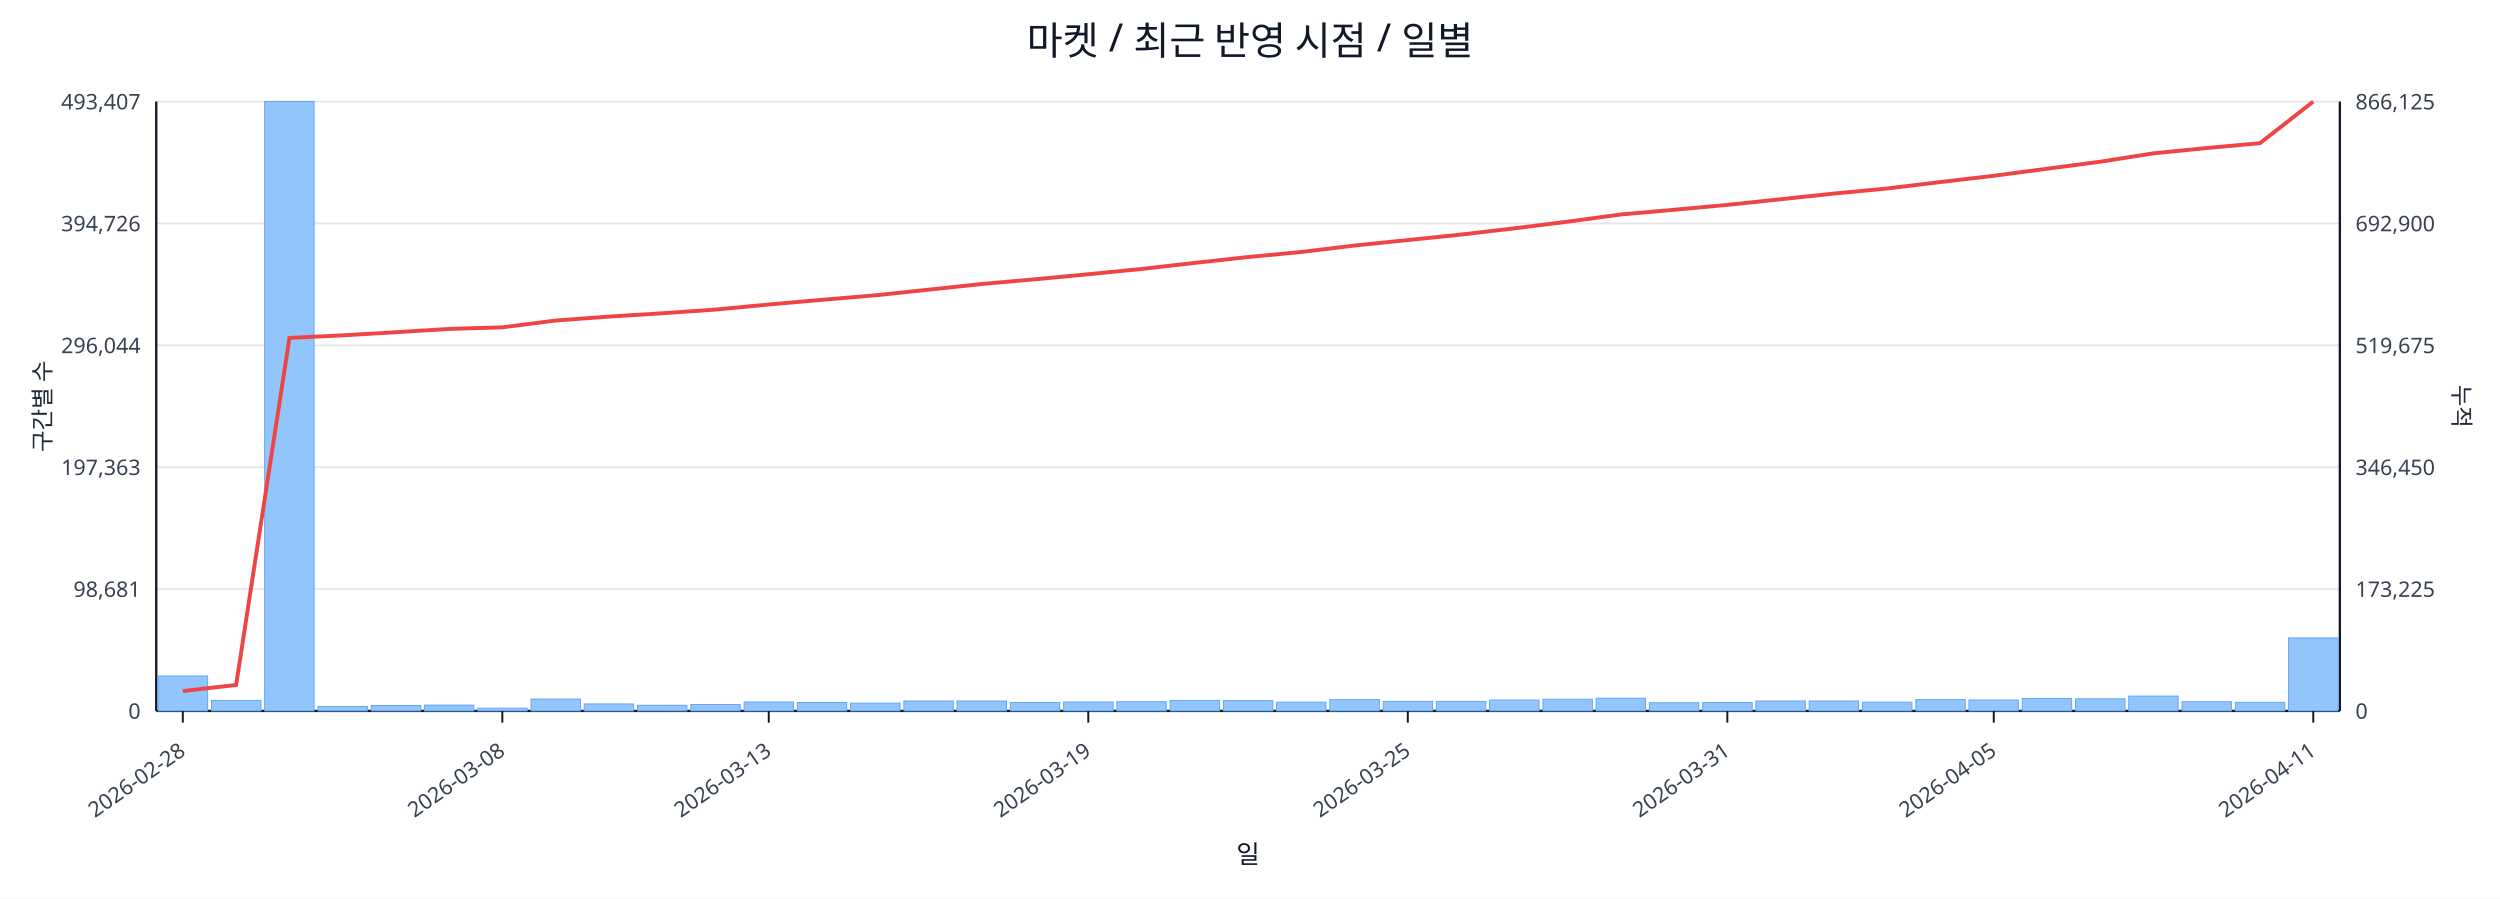
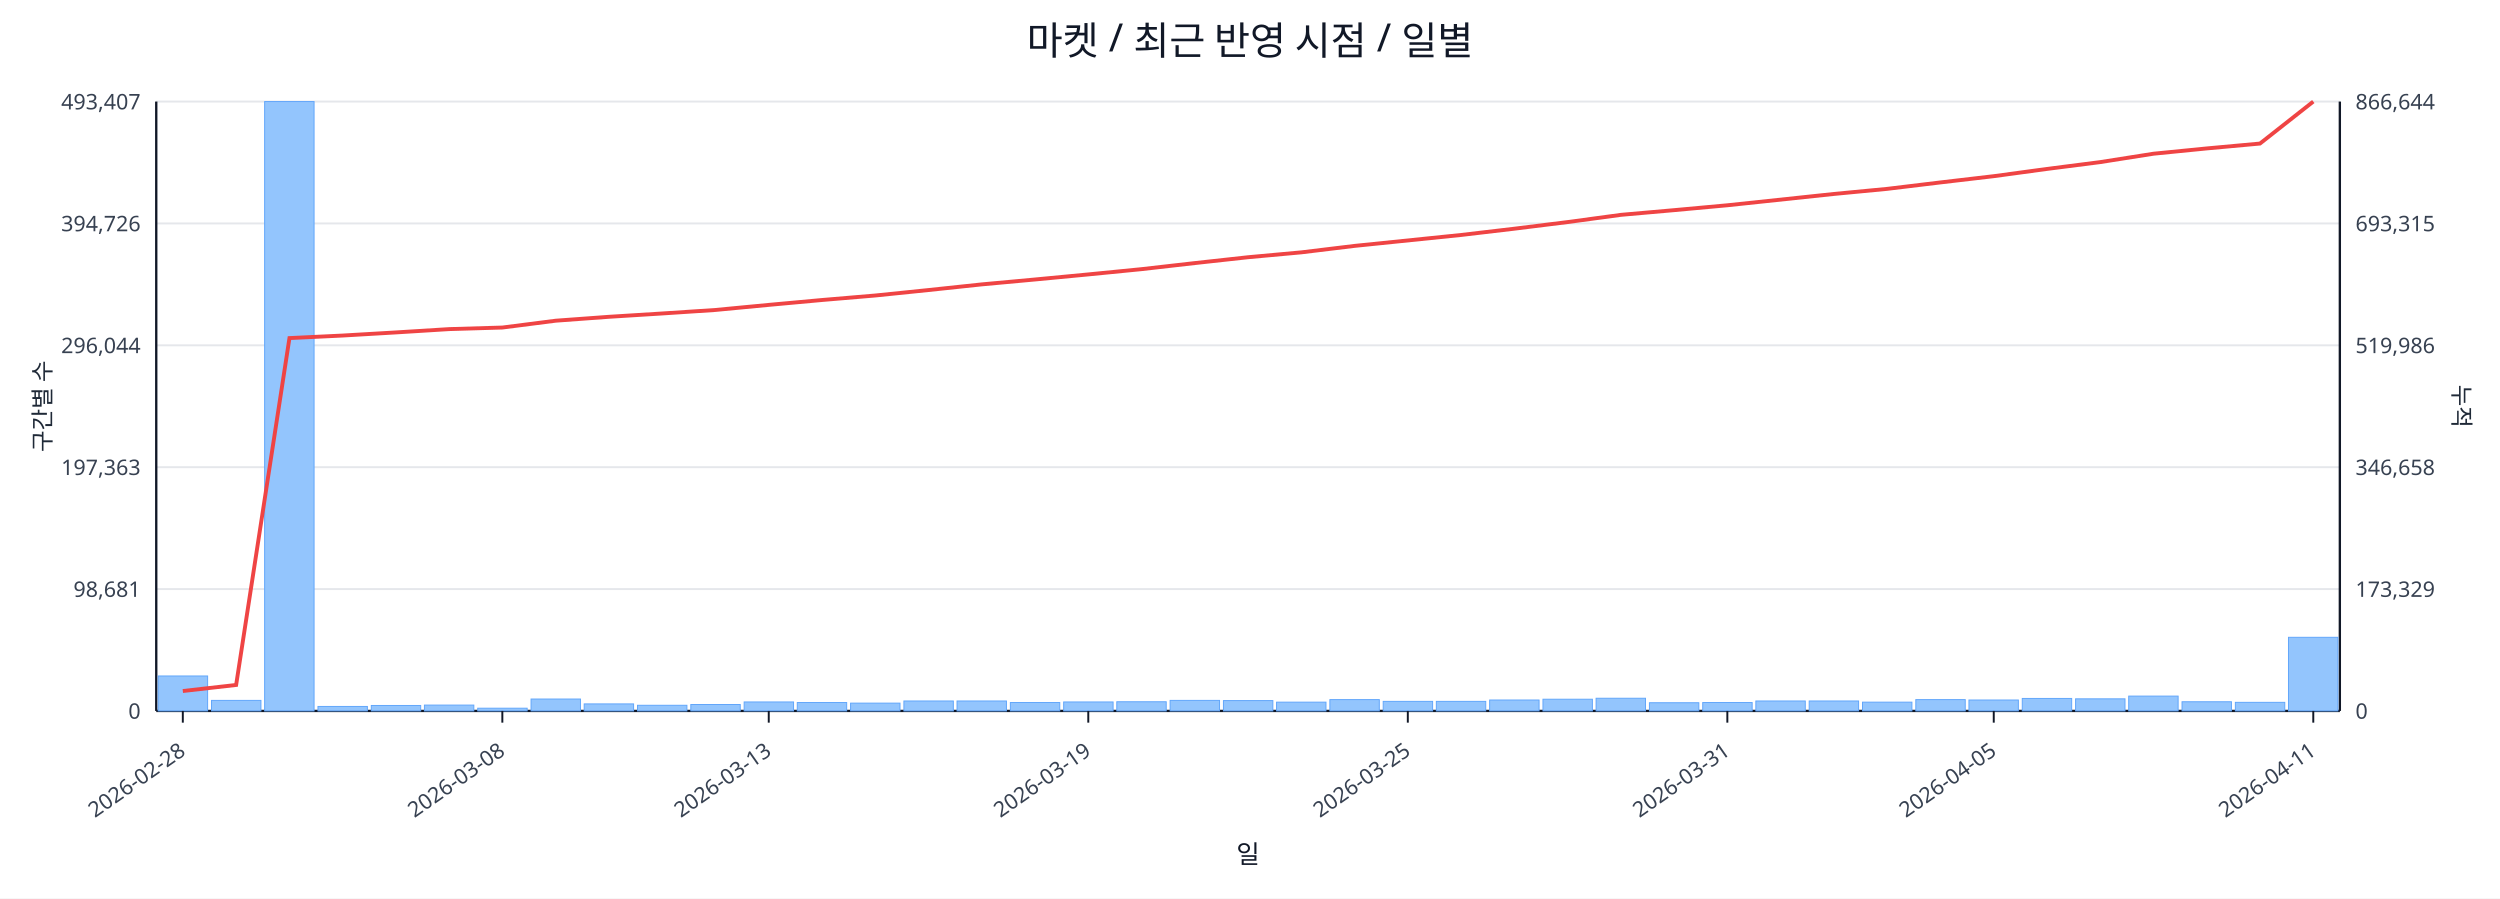
<svg xmlns="http://www.w3.org/2000/svg" width="1280" height="460" viewBox="0 0 1280 460">
  <rect x="0" y="0" width="100%" height="100%" fill="#ffffff" />
  <text x="640.0" y="28" font-size="20" text-anchor="middle" font-family="sans-serif" fill="#111827">마켓 / 최근 반영 시점 / 일별</text>
  <line x1="80.0" y1="52.0" x2="1198.0" y2="52.0" stroke="#e5e7eb" stroke-width="1" />
  <text x="72.0" y="56.0" font-size="11" text-anchor="end" font-family="sans-serif" fill="#374151">493,407</text>
-   <text x="1206.0" y="56.0" font-size="11" text-anchor="start" font-family="sans-serif" fill="#374151">866,125</text>
+   <text x="1206.0" y="56.0" font-size="11" text-anchor="start" font-family="sans-serif" fill="#374151">866,644</text>
  <line x1="80.0" y1="114.4" x2="1198.0" y2="114.4" stroke="#e5e7eb" stroke-width="1" />
  <text x="72.0" y="118.4" font-size="11" text-anchor="end" font-family="sans-serif" fill="#374151">394,726</text>
-   <text x="1206.0" y="118.4" font-size="11" text-anchor="start" font-family="sans-serif" fill="#374151">692,900</text>
+   <text x="1206.0" y="118.4" font-size="11" text-anchor="start" font-family="sans-serif" fill="#374151">693,315</text>
  <line x1="80.0" y1="176.8" x2="1198.0" y2="176.8" stroke="#e5e7eb" stroke-width="1" />
  <text x="72.0" y="180.8" font-size="11" text-anchor="end" font-family="sans-serif" fill="#374151">296,044</text>
-   <text x="1206.0" y="180.8" font-size="11" text-anchor="start" font-family="sans-serif" fill="#374151">519,675</text>
+   <text x="1206.0" y="180.8" font-size="11" text-anchor="start" font-family="sans-serif" fill="#374151">519,986</text>
  <line x1="80.0" y1="239.2" x2="1198.0" y2="239.2" stroke="#e5e7eb" stroke-width="1" />
  <text x="72.0" y="243.2" font-size="11" text-anchor="end" font-family="sans-serif" fill="#374151">197,363</text>
-   <text x="1206.0" y="243.2" font-size="11" text-anchor="start" font-family="sans-serif" fill="#374151">346,450</text>
+   <text x="1206.0" y="243.2" font-size="11" text-anchor="start" font-family="sans-serif" fill="#374151">346,658</text>
  <line x1="80.0" y1="301.6" x2="1198.0" y2="301.6" stroke="#e5e7eb" stroke-width="1" />
  <text x="72.0" y="305.6" font-size="11" text-anchor="end" font-family="sans-serif" fill="#374151">98,681</text>
-   <text x="1206.0" y="305.6" font-size="11" text-anchor="start" font-family="sans-serif" fill="#374151">173,225</text>
+   <text x="1206.0" y="305.6" font-size="11" text-anchor="start" font-family="sans-serif" fill="#374151">173,329</text>
  <line x1="80.0" y1="364.0" x2="1198.0" y2="364.0" stroke="#e5e7eb" stroke-width="1" />
  <text x="72.0" y="368.0" font-size="11" text-anchor="end" font-family="sans-serif" fill="#374151">0</text>
  <text x="1206.0" y="368.0" font-size="11" text-anchor="start" font-family="sans-serif" fill="#374151">0</text>
  <line x1="80.0" y1="364.0" x2="1198.0" y2="364.0" stroke="#111827" stroke-width="1.2" />
  <line x1="80.0" y1="52.0" x2="80.0" y2="364.0" stroke="#111827" stroke-width="1.2" />
  <line x1="1198.0" y1="52.0" x2="1198.0" y2="364.0" stroke="#111827" stroke-width="1.2" />
  <rect x="81.0" y="346.1" width="25.3" height="17.9" fill="#93c5fd" stroke="#60a5fa" stroke-width="0.5" />
  <rect x="108.3" y="358.6" width="25.3" height="5.4" fill="#93c5fd" stroke="#60a5fa" stroke-width="0.5" />
  <rect x="135.5" y="52.0" width="25.3" height="312.0" fill="#93c5fd" stroke="#60a5fa" stroke-width="0.5" />
  <rect x="162.8" y="361.7" width="25.3" height="2.3" fill="#93c5fd" stroke="#60a5fa" stroke-width="0.5" />
  <rect x="190.1" y="361.2" width="25.3" height="2.8" fill="#93c5fd" stroke="#60a5fa" stroke-width="0.5" />
  <rect x="217.3" y="361.0" width="25.3" height="3.0" fill="#93c5fd" stroke="#60a5fa" stroke-width="0.5" />
  <rect x="244.6" y="362.6" width="25.3" height="1.4" fill="#93c5fd" stroke="#60a5fa" stroke-width="0.5" />
  <rect x="271.9" y="357.9" width="25.3" height="6.1" fill="#93c5fd" stroke="#60a5fa" stroke-width="0.5" />
  <rect x="299.1" y="360.4" width="25.3" height="3.6" fill="#93c5fd" stroke="#60a5fa" stroke-width="0.5" />
  <rect x="326.4" y="361.1" width="25.3" height="2.9" fill="#93c5fd" stroke="#60a5fa" stroke-width="0.5" />
  <rect x="353.7" y="360.7" width="25.3" height="3.3" fill="#93c5fd" stroke="#60a5fa" stroke-width="0.5" />
  <rect x="381.0" y="359.4" width="25.3" height="4.6" fill="#93c5fd" stroke="#60a5fa" stroke-width="0.5" />
  <rect x="408.2" y="359.7" width="25.3" height="4.3" fill="#93c5fd" stroke="#60a5fa" stroke-width="0.5" />
  <rect x="435.5" y="360.0" width="25.3" height="4.0" fill="#93c5fd" stroke="#60a5fa" stroke-width="0.5" />
  <rect x="462.8" y="358.9" width="25.3" height="5.1" fill="#93c5fd" stroke="#60a5fa" stroke-width="0.5" />
  <rect x="490.0" y="358.9" width="25.3" height="5.1" fill="#93c5fd" stroke="#60a5fa" stroke-width="0.5" />
  <rect x="517.3" y="359.7" width="25.3" height="4.3" fill="#93c5fd" stroke="#60a5fa" stroke-width="0.5" />
  <rect x="544.6" y="359.4" width="25.3" height="4.6" fill="#93c5fd" stroke="#60a5fa" stroke-width="0.5" />
  <rect x="571.8" y="359.3" width="25.3" height="4.7" fill="#93c5fd" stroke="#60a5fa" stroke-width="0.5" />
  <rect x="599.1" y="358.6" width="25.3" height="5.4" fill="#93c5fd" stroke="#60a5fa" stroke-width="0.5" />
  <rect x="626.4" y="358.7" width="25.3" height="5.3" fill="#93c5fd" stroke="#60a5fa" stroke-width="0.5" />
  <rect x="653.6" y="359.5" width="25.3" height="4.5" fill="#93c5fd" stroke="#60a5fa" stroke-width="0.5" />
  <rect x="680.9" y="358.2" width="25.3" height="5.8" fill="#93c5fd" stroke="#60a5fa" stroke-width="0.5" />
  <rect x="708.2" y="359.1" width="25.3" height="4.9" fill="#93c5fd" stroke="#60a5fa" stroke-width="0.5" />
  <rect x="735.4" y="359.1" width="25.3" height="4.9" fill="#93c5fd" stroke="#60a5fa" stroke-width="0.5" />
  <rect x="762.7" y="358.4" width="25.3" height="5.6" fill="#93c5fd" stroke="#60a5fa" stroke-width="0.5" />
  <rect x="790.0" y="358.0" width="25.3" height="6.0" fill="#93c5fd" stroke="#60a5fa" stroke-width="0.5" />
  <rect x="817.2" y="357.5" width="25.3" height="6.5" fill="#93c5fd" stroke="#60a5fa" stroke-width="0.5" />
  <rect x="844.5" y="359.8" width="25.3" height="4.2" fill="#93c5fd" stroke="#60a5fa" stroke-width="0.5" />
  <rect x="871.8" y="359.7" width="25.3" height="4.3" fill="#93c5fd" stroke="#60a5fa" stroke-width="0.5" />
  <rect x="899.0" y="358.9" width="25.3" height="5.1" fill="#93c5fd" stroke="#60a5fa" stroke-width="0.5" />
  <rect x="926.3" y="358.9" width="25.3" height="5.1" fill="#93c5fd" stroke="#60a5fa" stroke-width="0.5" />
  <rect x="953.6" y="359.5" width="25.3" height="4.5" fill="#93c5fd" stroke="#60a5fa" stroke-width="0.5" />
  <rect x="980.9" y="358.2" width="25.3" height="5.8" fill="#93c5fd" stroke="#60a5fa" stroke-width="0.5" />
  <rect x="1008.1" y="358.4" width="25.3" height="5.6" fill="#93c5fd" stroke="#60a5fa" stroke-width="0.5" />
  <rect x="1035.4" y="357.6" width="25.3" height="6.4" fill="#93c5fd" stroke="#60a5fa" stroke-width="0.5" />
  <rect x="1062.7" y="357.8" width="25.3" height="6.2" fill="#93c5fd" stroke="#60a5fa" stroke-width="0.5" />
  <rect x="1089.9" y="356.4" width="25.3" height="7.6" fill="#93c5fd" stroke="#60a5fa" stroke-width="0.5" />
  <rect x="1117.2" y="359.3" width="25.3" height="4.7" fill="#93c5fd" stroke="#60a5fa" stroke-width="0.5" />
  <rect x="1144.5" y="359.6" width="25.3" height="4.4" fill="#93c5fd" stroke="#60a5fa" stroke-width="0.5" />
-   <rect x="1171.7" y="326.6" width="25.3" height="37.4" fill="#93c5fd" stroke="#60a5fa" stroke-width="0.5" />
-   <polyline fill="none" stroke="#ef4444" stroke-width="2" points="93.6,353.8 120.9,350.7 148.2,173.0 175.4,171.7 202.7,170.1 230.0,168.4 257.2,167.6 284.5,164.1 311.8,162.1 339.0,160.4 366.3,158.5 393.6,155.9 420.9,153.5 448.1,151.2 475.4,148.3 502.7,145.4 529.9,143.0 557.2,140.4 584.5,137.7 611.7,134.6 639.0,131.6 666.3,129.0 693.5,125.7 720.8,122.9 748.1,120.1 775.3,116.9 802.6,113.5 829.9,109.8 857.1,107.4 884.4,104.9 911.7,102.0 939.0,99.1 966.2,96.5 993.5,93.2 1020.8,90.0 1048.0,86.4 1075.3,82.8 1102.6,78.5 1129.8,75.8 1157.1,73.3 1184.4,52.0" />
+   <rect x="1171.7" y="326.3" width="25.3" height="37.7" fill="#93c5fd" stroke="#60a5fa" stroke-width="0.5" />
+   <polyline fill="none" stroke="#ef4444" stroke-width="2" points="93.6,353.8 120.9,350.7 148.2,173.1 175.4,171.8 202.7,170.2 230.0,168.5 257.2,167.7 284.5,164.2 311.8,162.2 339.0,160.5 366.3,158.7 393.6,156.1 420.9,153.6 448.1,151.3 475.4,148.5 502.7,145.6 529.9,143.1 557.2,140.5 584.5,137.8 611.7,134.7 639.0,131.7 666.3,129.2 693.5,125.9 720.8,123.1 748.1,120.3 775.3,117.1 802.6,113.7 829.9,110.0 857.1,107.6 884.4,105.1 911.7,102.2 939.0,99.3 966.2,96.7 993.5,93.4 1020.8,90.2 1048.0,86.5 1075.3,83.0 1102.6,78.7 1129.8,76.0 1157.1,73.5 1184.4,52.0" />
  <line x1="93.6" y1="364.0" x2="93.6" y2="370.0" stroke="#111827" stroke-width="1" />
  <text x="95.6" y="386.0" font-size="11" text-anchor="end" transform="rotate(-35 95.6 386.0)" font-family="sans-serif" fill="#374151">2026-02-28</text>
  <line x1="257.2" y1="364.0" x2="257.2" y2="370.0" stroke="#111827" stroke-width="1" />
  <text x="259.2" y="386.0" font-size="11" text-anchor="end" transform="rotate(-35 259.2 386.0)" font-family="sans-serif" fill="#374151">2026-03-08</text>
  <line x1="393.6" y1="364.0" x2="393.6" y2="370.0" stroke="#111827" stroke-width="1" />
  <text x="395.6" y="386.0" font-size="11" text-anchor="end" transform="rotate(-35 395.6 386.0)" font-family="sans-serif" fill="#374151">2026-03-13</text>
  <line x1="557.2" y1="364.0" x2="557.2" y2="370.0" stroke="#111827" stroke-width="1" />
  <text x="559.2" y="386.0" font-size="11" text-anchor="end" transform="rotate(-35 559.2 386.0)" font-family="sans-serif" fill="#374151">2026-03-19</text>
  <line x1="720.8" y1="364.0" x2="720.8" y2="370.0" stroke="#111827" stroke-width="1" />
  <text x="722.8" y="386.0" font-size="11" text-anchor="end" transform="rotate(-35 722.8 386.0)" font-family="sans-serif" fill="#374151">2026-03-25</text>
  <line x1="884.4" y1="364.0" x2="884.4" y2="370.0" stroke="#111827" stroke-width="1" />
  <text x="886.4" y="386.0" font-size="11" text-anchor="end" transform="rotate(-35 886.4 386.0)" font-family="sans-serif" fill="#374151">2026-03-31</text>
  <line x1="1020.8" y1="364.0" x2="1020.8" y2="370.0" stroke="#111827" stroke-width="1" />
  <text x="1022.8" y="386.0" font-size="11" text-anchor="end" transform="rotate(-35 1022.8 386.0)" font-family="sans-serif" fill="#374151">2026-04-05</text>
  <line x1="1184.4" y1="364.0" x2="1184.4" y2="370.0" stroke="#111827" stroke-width="1" />
  <text x="1186.4" y="386.0" font-size="11" text-anchor="end" transform="rotate(-35 1186.4 386.0)" font-family="sans-serif" fill="#374151">2026-04-11</text>
  <text x="26" y="208.0" font-size="12" transform="rotate(-90 26 208.0)" text-anchor="middle" font-family="sans-serif" fill="#1f2937">구간별 수</text>
  <text x="1256.0" y="208.0" font-size="12" transform="rotate(90 1256.0 208.0)" text-anchor="middle" font-family="sans-serif" fill="#1f2937">누적</text>
  <text x="639.0" y="442.0" font-size="13" text-anchor="middle" font-family="sans-serif" fill="#111827">일</text>
</svg>
